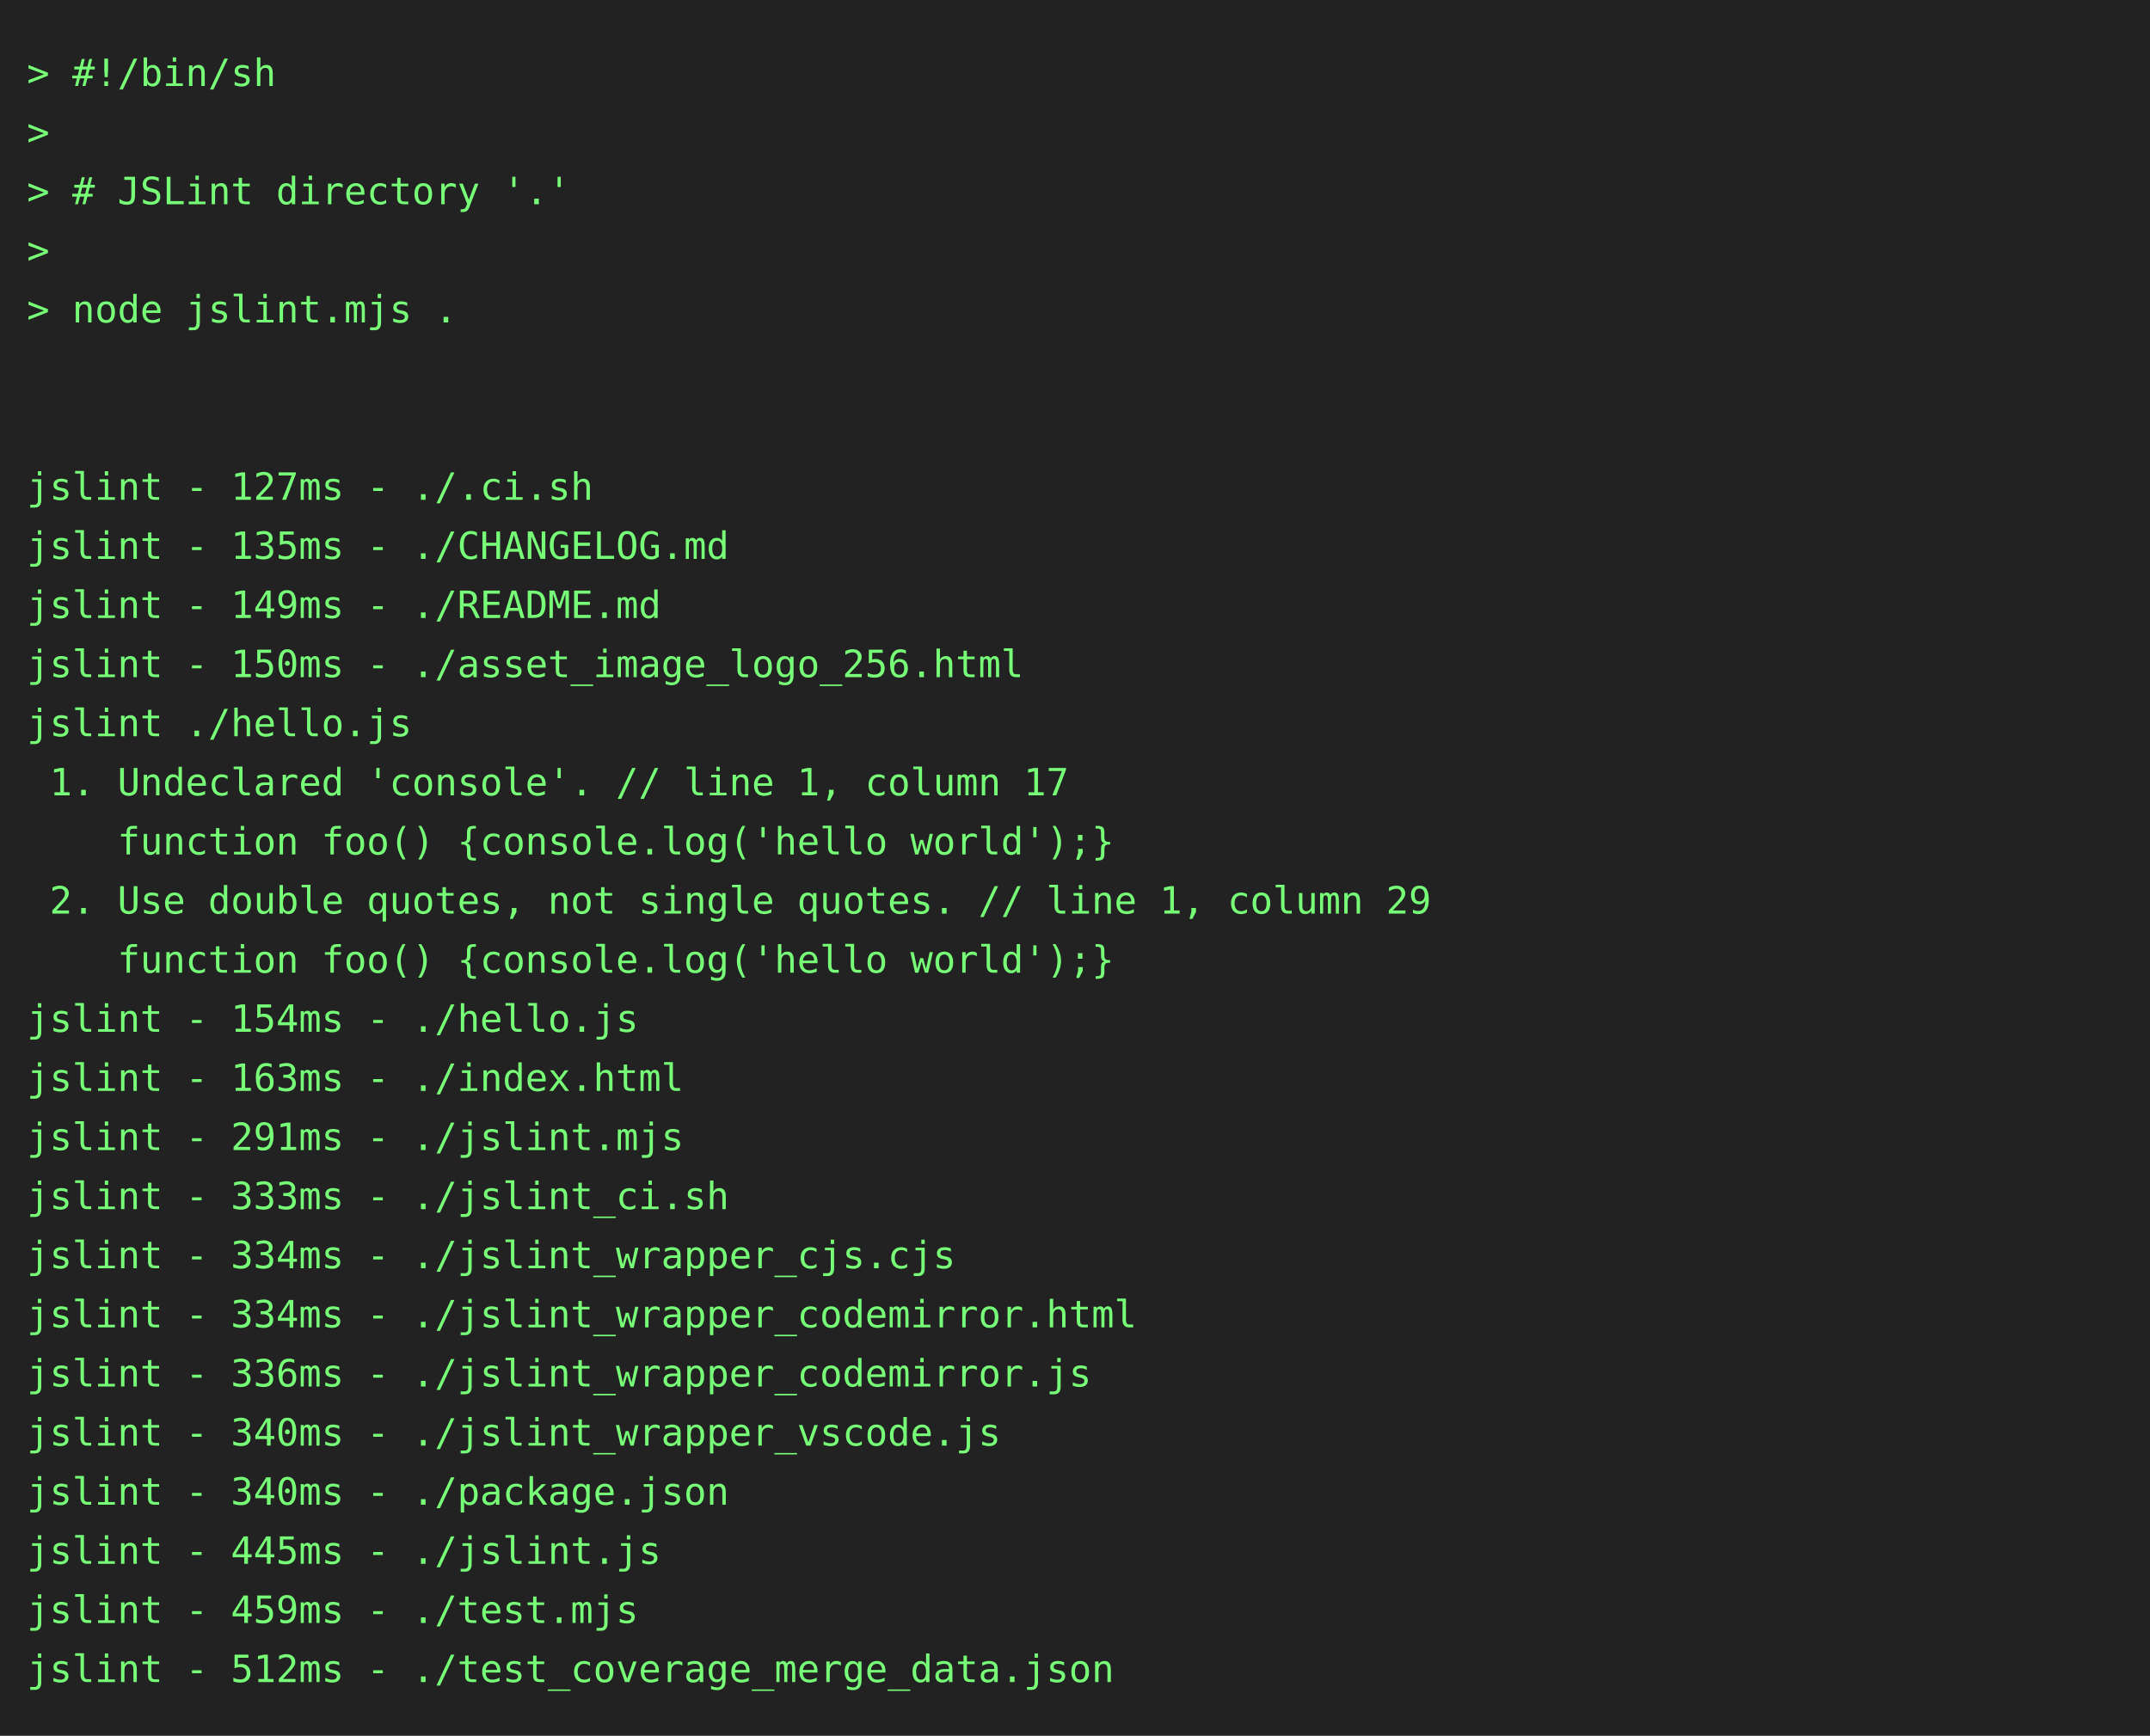
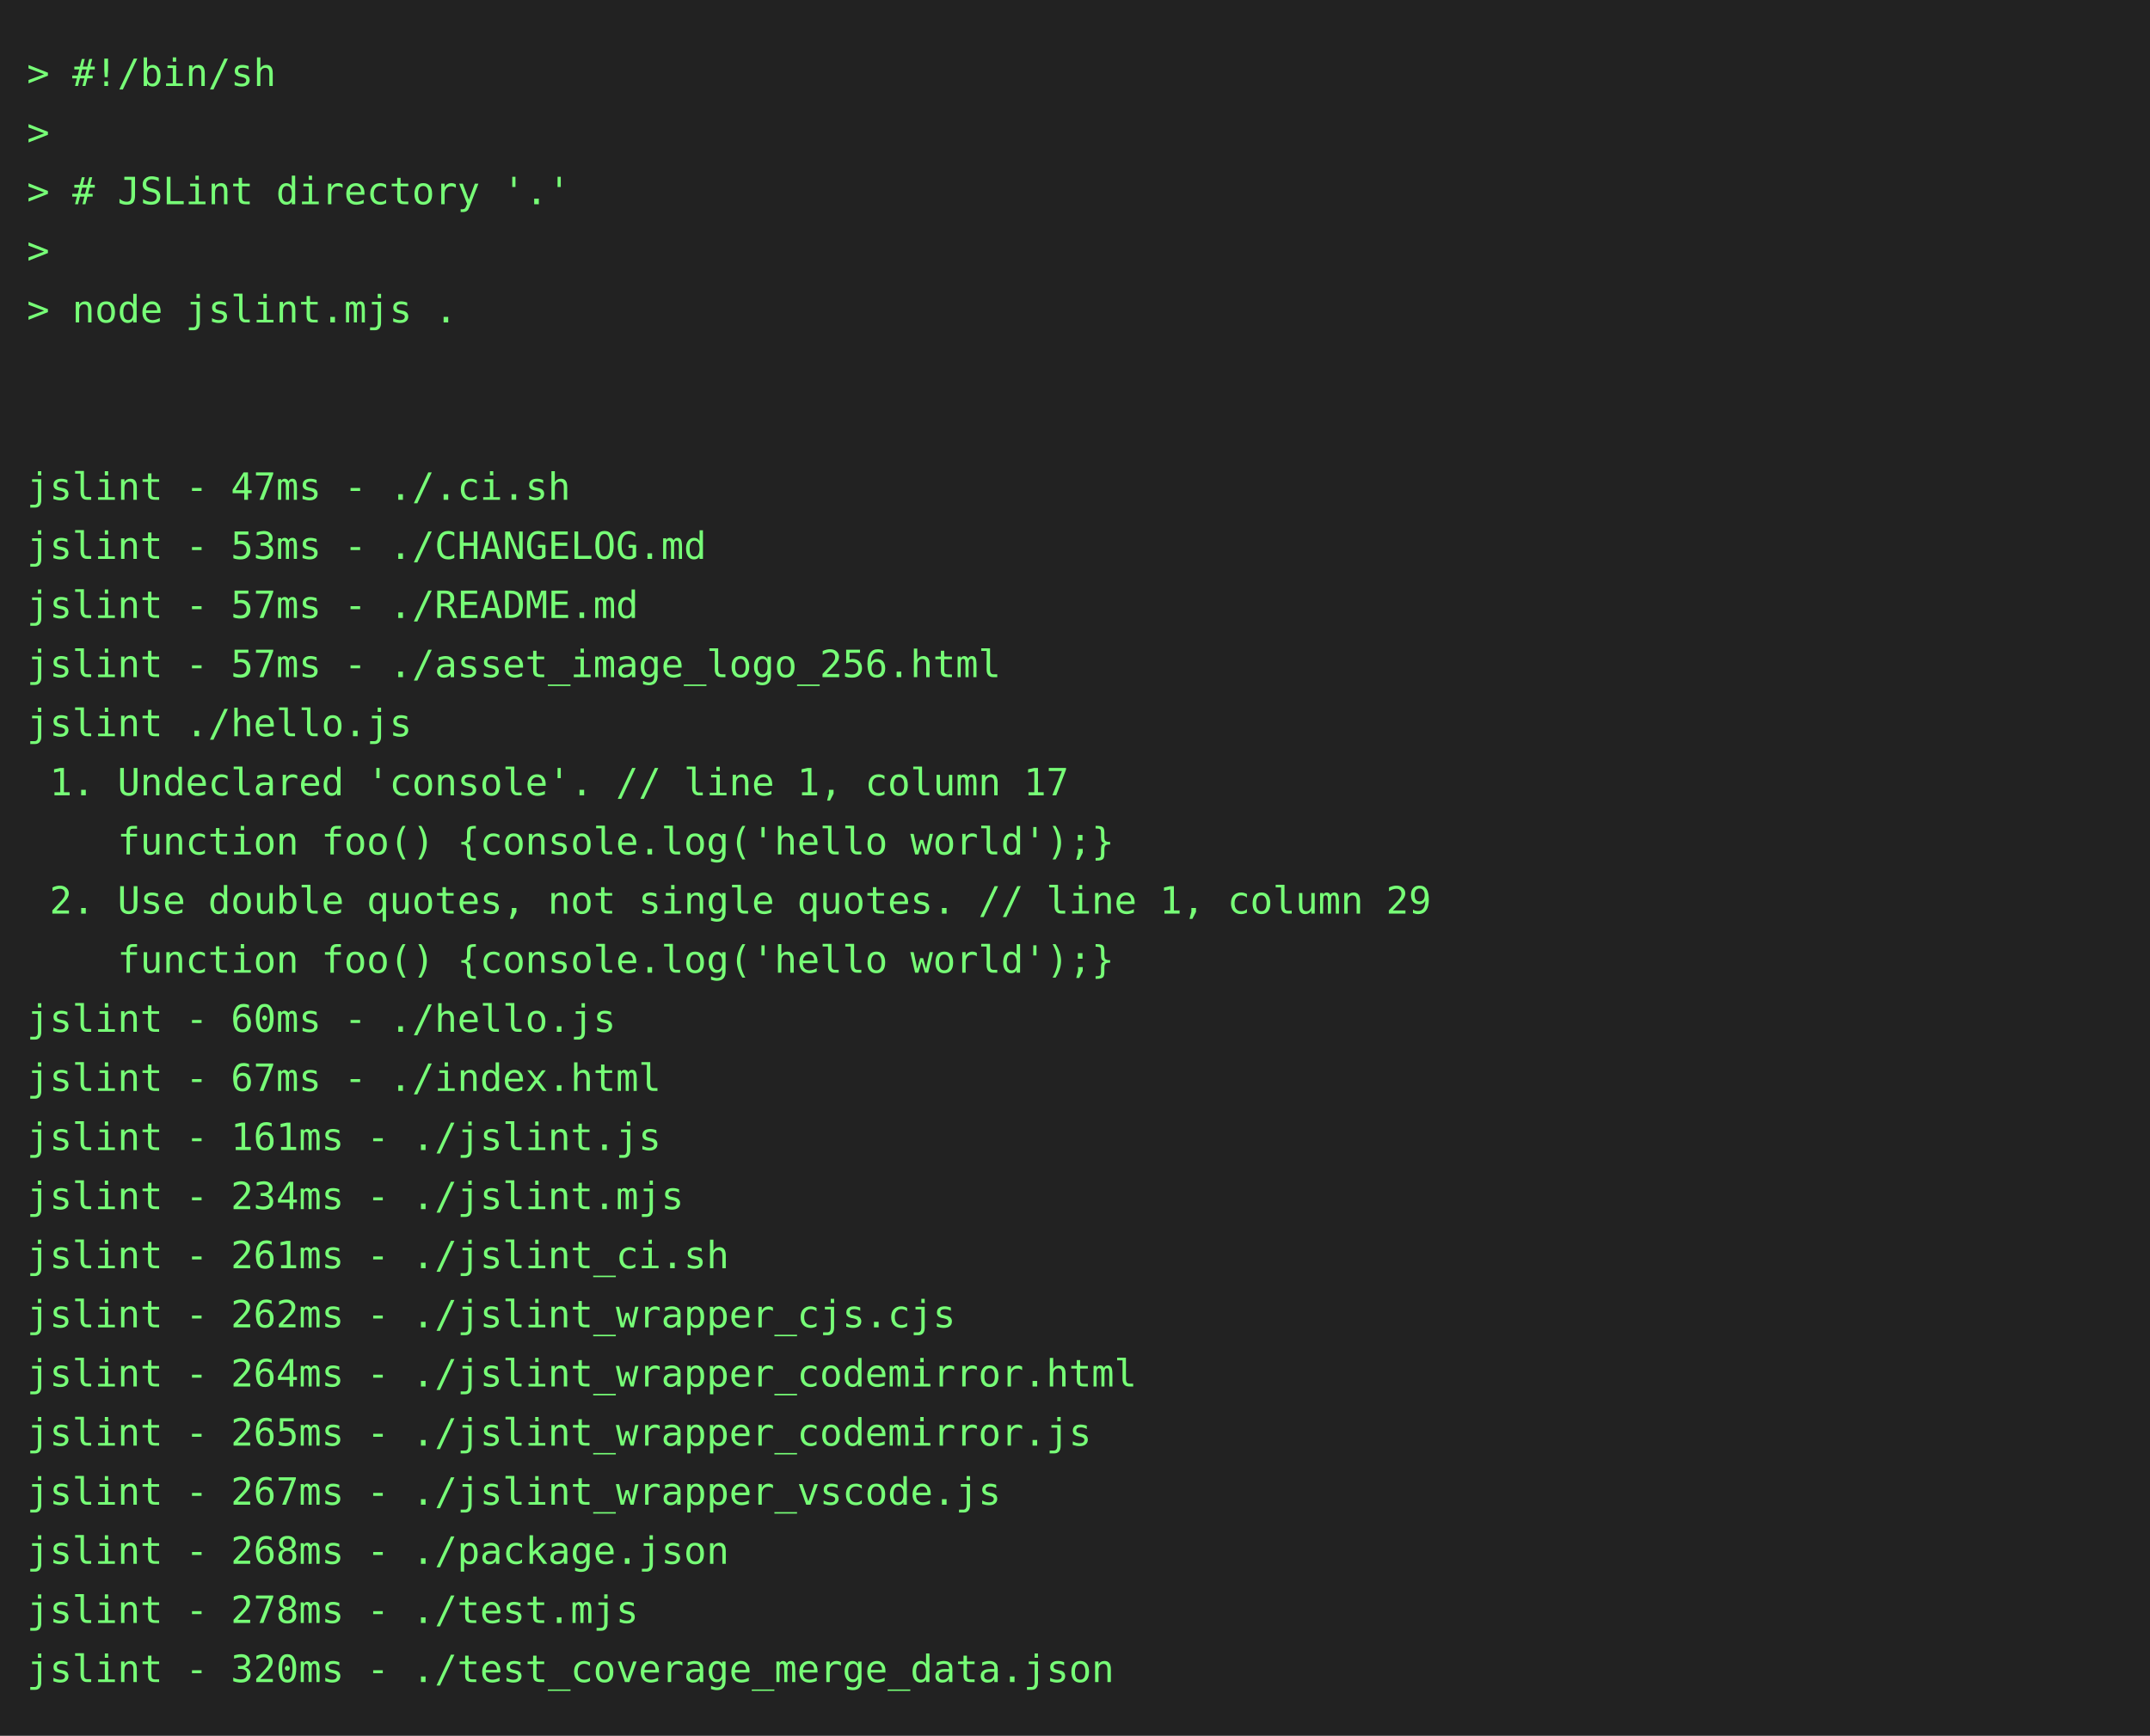
<svg xmlns="http://www.w3.org/2000/svg" height="646" width="800">
  <rect height="646" fill="#222" width="800" />
  <text fill="#7f7" font-family="consolas, menlo, monospace" font-size="14" xml:space="preserve">
    <tspan lengthAdjust="spacingAndGlyphs" textLength="768" x="10" y="32">&gt; #!/bin/sh                                                                                      </tspan>
    <tspan lengthAdjust="spacingAndGlyphs" textLength="768" x="10" y="54">&gt;                                                                                                </tspan>
    <tspan lengthAdjust="spacingAndGlyphs" textLength="768" x="10" y="76">&gt; # JSLint directory '.'                                                                         </tspan>
    <tspan lengthAdjust="spacingAndGlyphs" textLength="768" x="10" y="98">&gt;                                                                                                </tspan>
    <tspan lengthAdjust="spacingAndGlyphs" textLength="768" x="10" y="120">&gt; node jslint.mjs .                                                                              </tspan>
    <tspan lengthAdjust="spacingAndGlyphs" textLength="768" x="10" y="142">                                                                                                 </tspan>
    <tspan lengthAdjust="spacingAndGlyphs" textLength="768" x="10" y="164">                                                                                                 </tspan>
-     <tspan lengthAdjust="spacingAndGlyphs" textLength="768" x="10" y="186">jslint - 127ms - ./.ci.sh                                                                        </tspan>
-     <tspan lengthAdjust="spacingAndGlyphs" textLength="768" x="10" y="208">jslint - 135ms - ./CHANGELOG.md                                                                  </tspan>
-     <tspan lengthAdjust="spacingAndGlyphs" textLength="768" x="10" y="230">jslint - 149ms - ./README.md                                                                     </tspan>
-     <tspan lengthAdjust="spacingAndGlyphs" textLength="768" x="10" y="252">jslint - 150ms - ./asset_image_logo_256.html                                                     </tspan>
+     <tspan lengthAdjust="spacingAndGlyphs" textLength="768" x="10" y="186">jslint - 47ms - ./.ci.sh                                                                         </tspan>
+     <tspan lengthAdjust="spacingAndGlyphs" textLength="768" x="10" y="208">jslint - 53ms - ./CHANGELOG.md                                                                   </tspan>
+     <tspan lengthAdjust="spacingAndGlyphs" textLength="768" x="10" y="230">jslint - 57ms - ./README.md                                                                      </tspan>
+     <tspan lengthAdjust="spacingAndGlyphs" textLength="768" x="10" y="252">jslint - 57ms - ./asset_image_logo_256.html                                                      </tspan>
    <tspan lengthAdjust="spacingAndGlyphs" textLength="768" x="10" y="274">jslint ./hello.js                                                                                </tspan>
    <tspan lengthAdjust="spacingAndGlyphs" textLength="768" x="10" y="296"> 1. Undeclared 'console'. // line 1, column 17                                                   </tspan>
    <tspan lengthAdjust="spacingAndGlyphs" textLength="768" x="10" y="318">    function foo() {console.log('hello world');}                                                 </tspan>
    <tspan lengthAdjust="spacingAndGlyphs" textLength="768" x="10" y="340"> 2. Use double quotes, not single quotes. // line 1, column 29                                   </tspan>
    <tspan lengthAdjust="spacingAndGlyphs" textLength="768" x="10" y="362">    function foo() {console.log('hello world');}                                                 </tspan>
-     <tspan lengthAdjust="spacingAndGlyphs" textLength="768" x="10" y="384">jslint - 154ms - ./hello.js                                                                      </tspan>
-     <tspan lengthAdjust="spacingAndGlyphs" textLength="768" x="10" y="406">jslint - 163ms - ./index.html                                                                    </tspan>
-     <tspan lengthAdjust="spacingAndGlyphs" textLength="768" x="10" y="428">jslint - 291ms - ./jslint.mjs                                                                    </tspan>
-     <tspan lengthAdjust="spacingAndGlyphs" textLength="768" x="10" y="450">jslint - 333ms - ./jslint_ci.sh                                                                  </tspan>
-     <tspan lengthAdjust="spacingAndGlyphs" textLength="768" x="10" y="472">jslint - 334ms - ./jslint_wrapper_cjs.cjs                                                        </tspan>
-     <tspan lengthAdjust="spacingAndGlyphs" textLength="768" x="10" y="494">jslint - 334ms - ./jslint_wrapper_codemirror.html                                                </tspan>
-     <tspan lengthAdjust="spacingAndGlyphs" textLength="768" x="10" y="516">jslint - 336ms - ./jslint_wrapper_codemirror.js                                                  </tspan>
-     <tspan lengthAdjust="spacingAndGlyphs" textLength="768" x="10" y="538">jslint - 340ms - ./jslint_wrapper_vscode.js                                                      </tspan>
-     <tspan lengthAdjust="spacingAndGlyphs" textLength="768" x="10" y="560">jslint - 340ms - ./package.json                                                                  </tspan>
-     <tspan lengthAdjust="spacingAndGlyphs" textLength="768" x="10" y="582">jslint - 445ms - ./jslint.js                                                                     </tspan>
-     <tspan lengthAdjust="spacingAndGlyphs" textLength="768" x="10" y="604">jslint - 459ms - ./test.mjs                                                                      </tspan>
-     <tspan lengthAdjust="spacingAndGlyphs" textLength="768" x="10" y="626">jslint - 512ms - ./test_coverage_merge_data.json                                                 </tspan>
+     <tspan lengthAdjust="spacingAndGlyphs" textLength="768" x="10" y="384">jslint - 60ms - ./hello.js                                                                       </tspan>
+     <tspan lengthAdjust="spacingAndGlyphs" textLength="768" x="10" y="406">jslint - 67ms - ./index.html                                                                     </tspan>
+     <tspan lengthAdjust="spacingAndGlyphs" textLength="768" x="10" y="428">jslint - 161ms - ./jslint.js                                                                     </tspan>
+     <tspan lengthAdjust="spacingAndGlyphs" textLength="768" x="10" y="450">jslint - 234ms - ./jslint.mjs                                                                    </tspan>
+     <tspan lengthAdjust="spacingAndGlyphs" textLength="768" x="10" y="472">jslint - 261ms - ./jslint_ci.sh                                                                  </tspan>
+     <tspan lengthAdjust="spacingAndGlyphs" textLength="768" x="10" y="494">jslint - 262ms - ./jslint_wrapper_cjs.cjs                                                        </tspan>
+     <tspan lengthAdjust="spacingAndGlyphs" textLength="768" x="10" y="516">jslint - 264ms - ./jslint_wrapper_codemirror.html                                                </tspan>
+     <tspan lengthAdjust="spacingAndGlyphs" textLength="768" x="10" y="538">jslint - 265ms - ./jslint_wrapper_codemirror.js                                                  </tspan>
+     <tspan lengthAdjust="spacingAndGlyphs" textLength="768" x="10" y="560">jslint - 267ms - ./jslint_wrapper_vscode.js                                                      </tspan>
+     <tspan lengthAdjust="spacingAndGlyphs" textLength="768" x="10" y="582">jslint - 268ms - ./package.json                                                                  </tspan>
+     <tspan lengthAdjust="spacingAndGlyphs" textLength="768" x="10" y="604">jslint - 278ms - ./test.mjs                                                                      </tspan>
+     <tspan lengthAdjust="spacingAndGlyphs" textLength="768" x="10" y="626">jslint - 320ms - ./test_coverage_merge_data.json                                                 </tspan>
  </text>
</svg>
